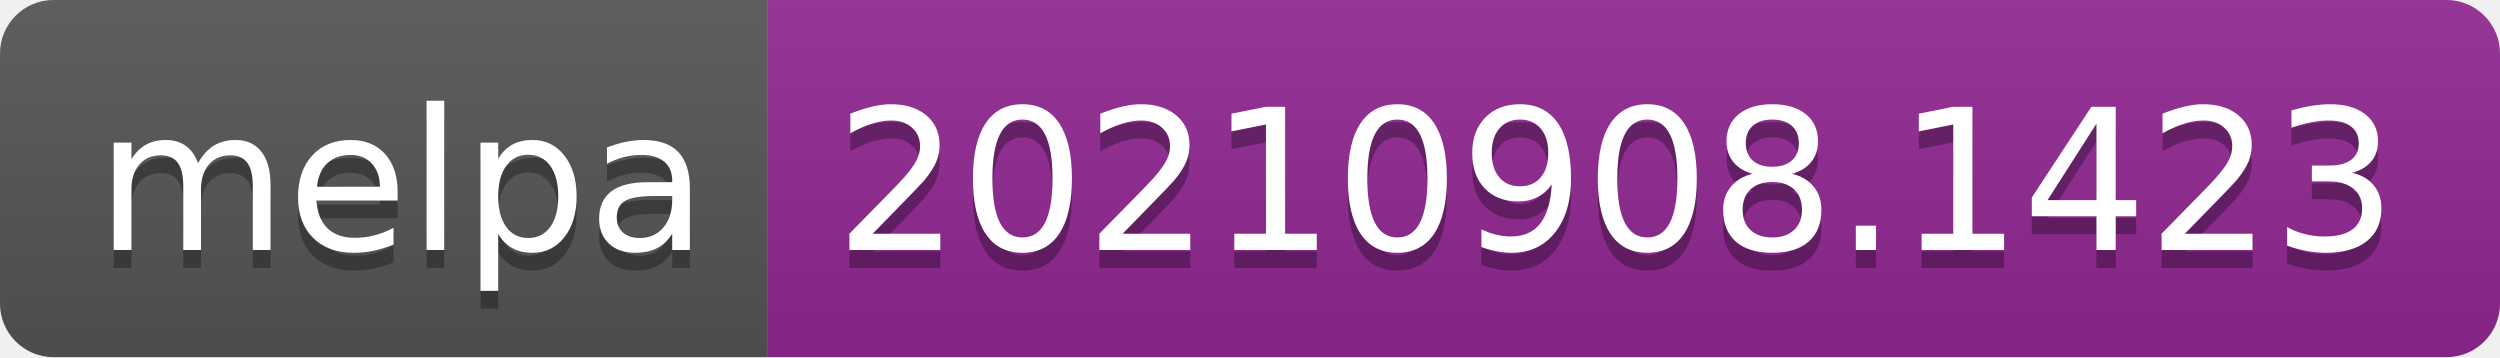
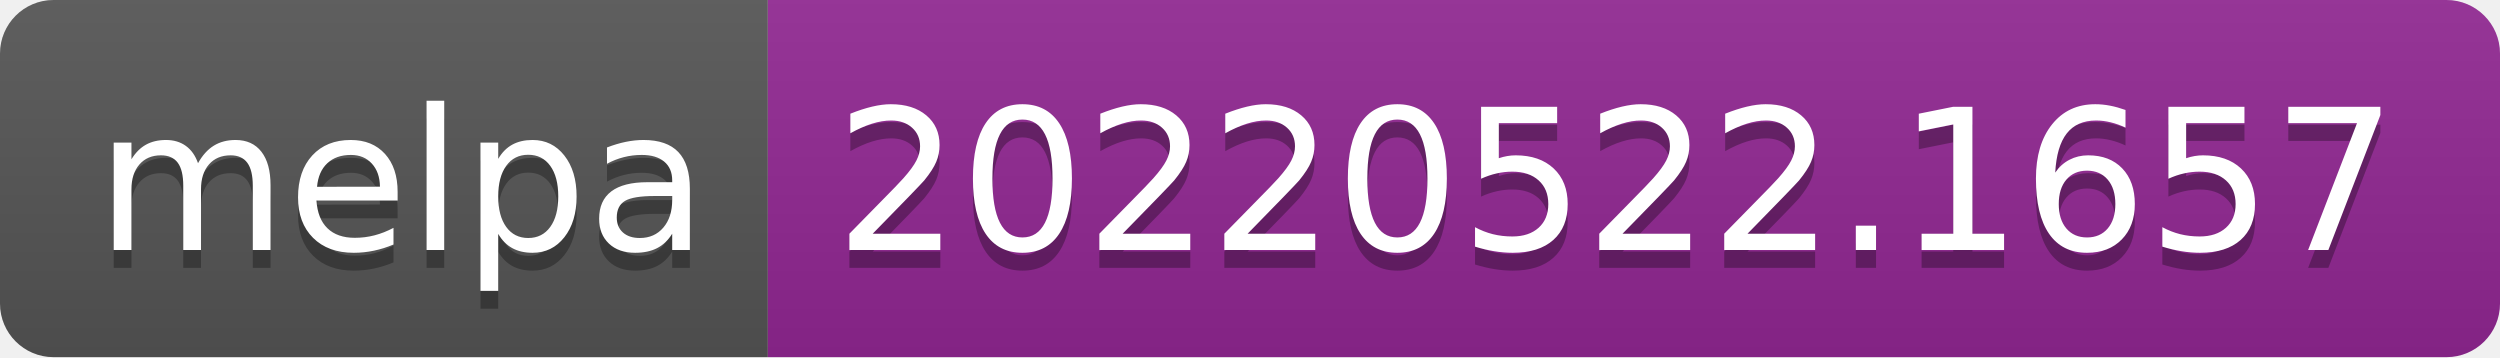
- <svg xmlns="http://www.w3.org/2000/svg" width="140" height="20" role="img" aria-label="melpa: 20210908.1423">
+ <svg xmlns="http://www.w3.org/2000/svg" width="140" height="20" role="img" aria-label="melpa: 20220522.1657">
  <linearGradient id="s" x2="0" y2="100%">
    <stop offset="0" stop-color="#bbb" stop-opacity=".1" />
    <stop offset="1" stop-opacity=".1" />
  </linearGradient>
  <clipPath id="r">
    <rect width="140" height="20" rx="3" fill="#fff" />
  </clipPath>
  <g clip-path="url(#r)">
    <rect width="43" height="20" fill="#555" />
    <rect x="43" width="97" height="20" fill="#922793" />
    <rect width="140" height="20" fill="url(#s)" />
  </g>
  <g fill="#fff" text-anchor="middle" font-family="Verdana,Geneva,DejaVu Sans,sans-serif" text-rendering="geometricPrecision" font-size="110">
    <text aria-hidden="true" x="225" y="150" fill="#010101" fill-opacity=".3" transform="scale(.1)" textLength="330">melpa</text>
    <text x="225" y="140" transform="scale(.1)" fill="#fff" textLength="330">melpa</text>
-     <text aria-hidden="true" x="905" y="150" fill="#010101" fill-opacity=".3" transform="scale(.1)" textLength="870">20210908.1423</text>
-     <text x="905" y="140" transform="scale(.1)" fill="#fff" textLength="870">20210908.1423</text>
+     <text aria-hidden="true" x="905" y="150" fill="#010101" fill-opacity=".3" transform="scale(.1)" textLength="870">20220522.1657</text>
+     <text x="905" y="140" transform="scale(.1)" fill="#fff" textLength="870">20220522.1657</text>
  </g>
</svg>
